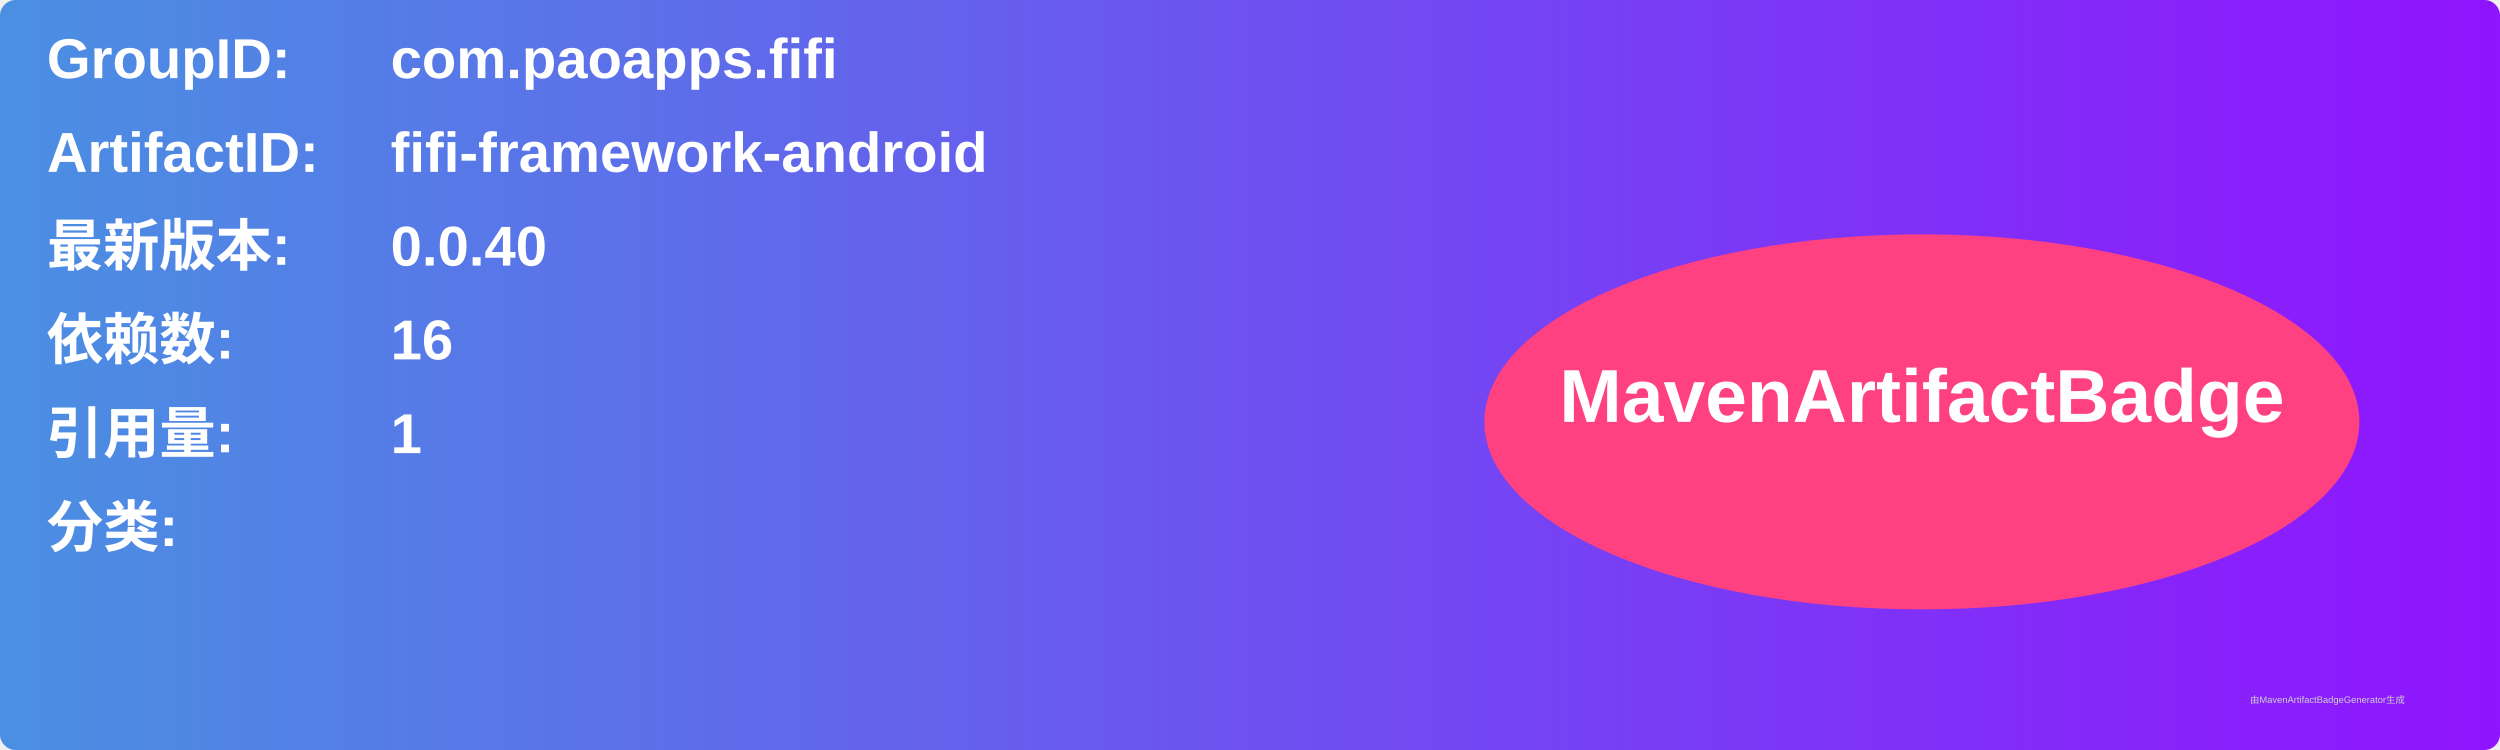
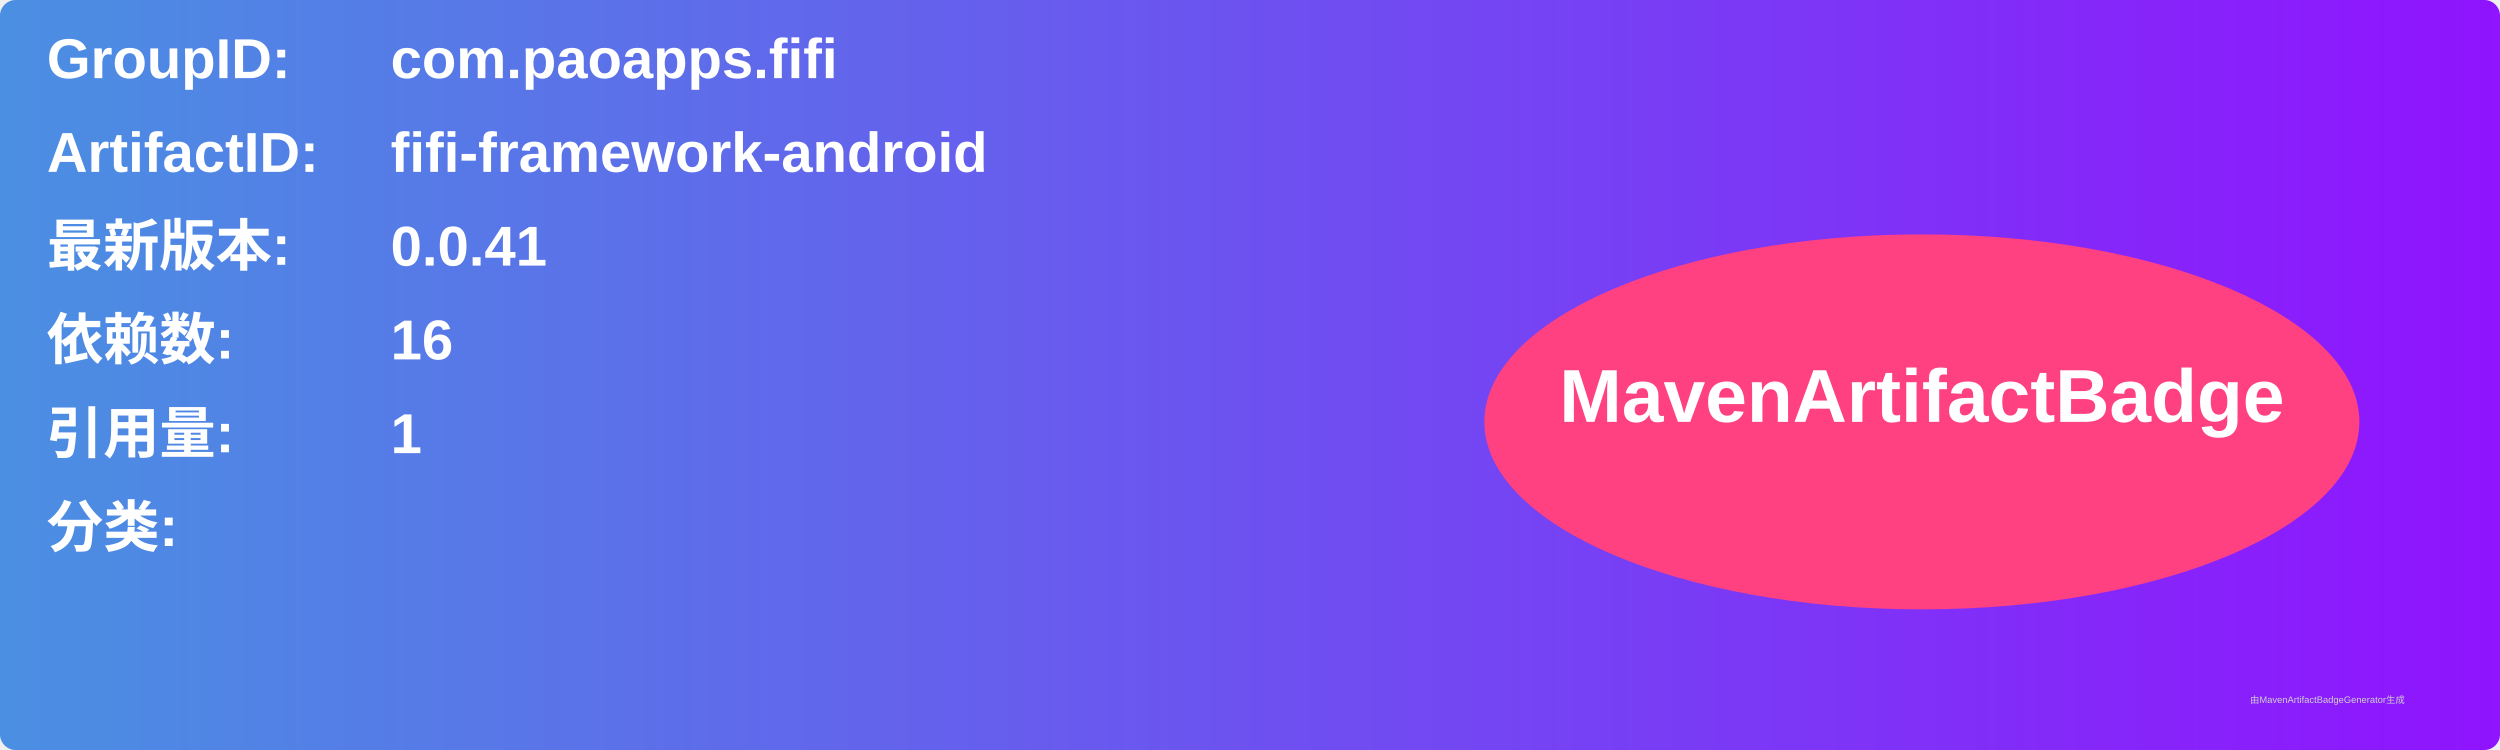
<svg xmlns="http://www.w3.org/2000/svg" width="800" height="240" viewBox="0 0 800 240">
  <linearGradient id="grad" x1="0%" y1="0%" x2="100%" y2="0%">
    <stop offset="0%" stop-color="#4a90e2" />
    <stop offset="100%" stop-color="#9013fe" />
  </linearGradient>
  <rect width="100%" height="100%" rx="5" ry="5" fill="url(#grad)" />
  <g transform="translate(15, 15)">
    <text x="0" y="10" font-family="Arial" font-size="18" fill="white" font-weight="bold" width="260">GroupID:</text>
    <text x="110" y="10" font-family="Arial" font-size="18" fill="white" font-weight="bold" width="460">com.paoapps.fifi</text>
    <text x="0" y="40" font-family="Arial" font-size="18" fill="white" font-weight="bold" width="260">ArtifactID:</text>
    <text x="110" y="40" font-family="Arial" font-size="18" fill="white" font-weight="bold" width="460">fifi-framework-android</text>
    <text x="0" y="70" font-family="Arial" font-size="18" fill="white" font-weight="bold">最新版本:</text>
    <text x="110" y="70" font-family="Arial" font-size="18" fill="white" font-weight="bold">
-       <tspan font-weight="bold">0.0.40</tspan>
+       <tspan font-weight="bold">0.0.41</tspan>
    </text>
    <text x="0" y="100" font-family="Arial" font-size="18" fill="white" font-weight="bold">依赖数: </text>
    <text x="110" y="100" font-family="Arial" font-size="18" fill="white">
      <tspan font-weight="bold">16</tspan>
    </text>
    <text x="0" y="130" font-family="Arial" font-size="18" fill="white" font-weight="bold">引用量: </text>
    <text x="110" y="130" font-family="Arial" font-size="18" fill="white">
      <tspan font-weight="bold">1</tspan>
    </text>
    <text x="0" y="160" font-family="Arial" font-size="18" fill="white" font-weight="bold">分类:</text>
    <text x="10" y="190" font-family="Arial" font-size="10" fill="white">
      <tspan font-weight="bold" />
    </text>
    <ellipse cx="600" cy="120" rx="140" ry="60" fill="#ff4081" />
    <text x="600" y="120" text-anchor="middle" font-family="Arial" font-size="24" fill="white" font-weight="bold">MavenArtifactBadge</text>
  </g>
  <text x="720" y="225" font-family="Arial" font-size="3" fill="#d0d0d0">由MavenArtifactBadgeGenerator生成</text>
</svg>
